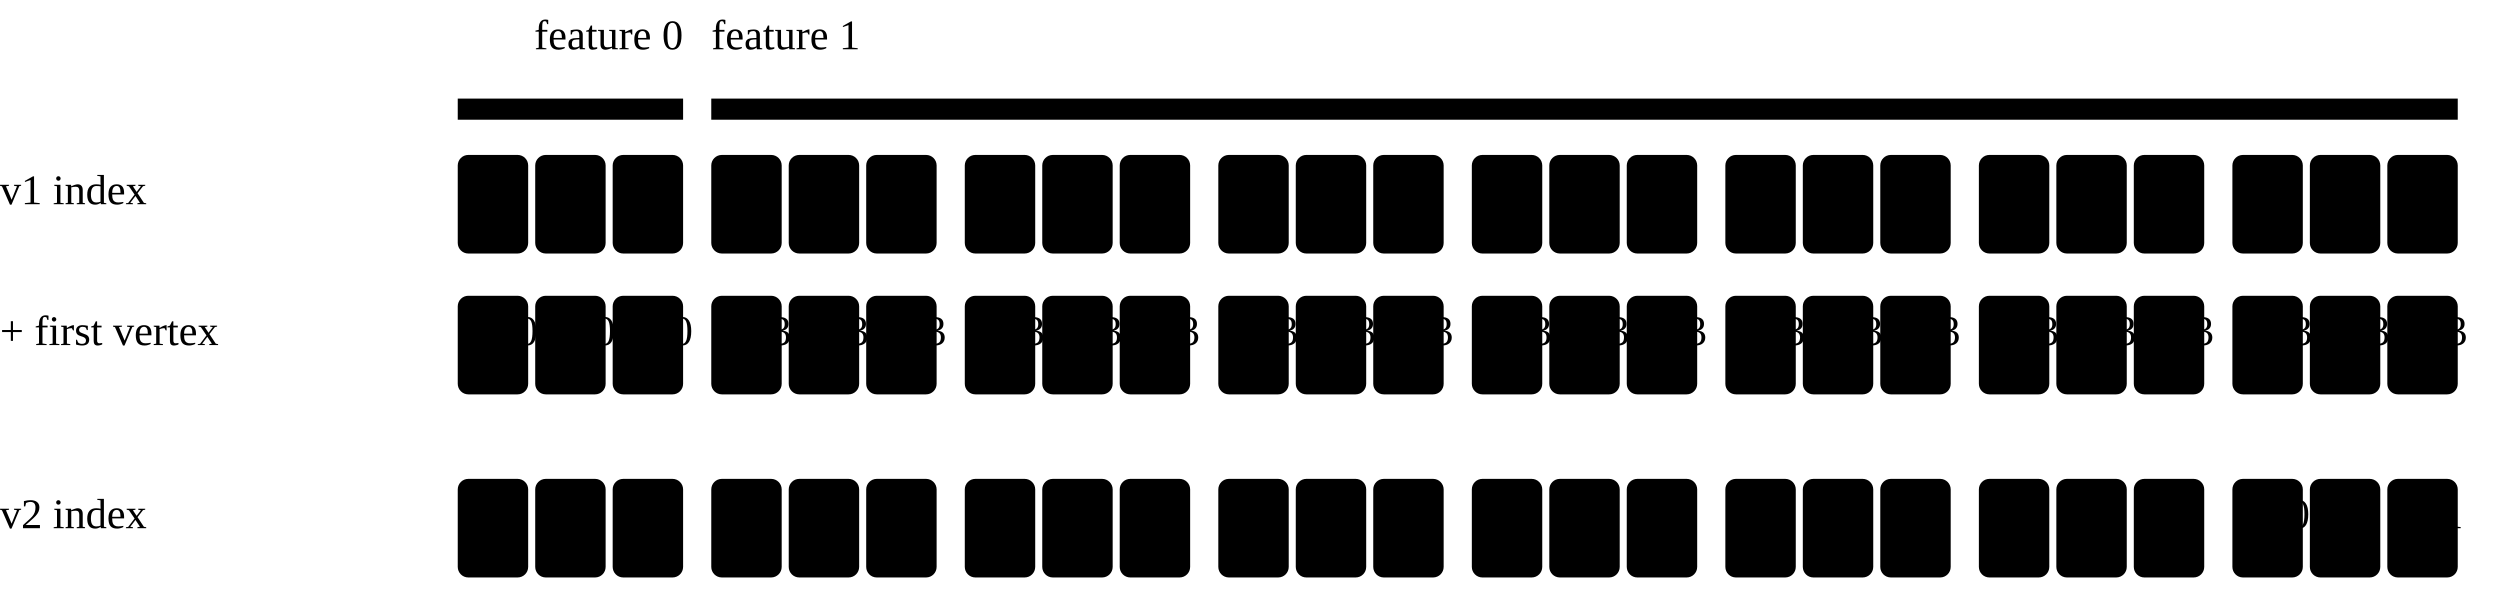
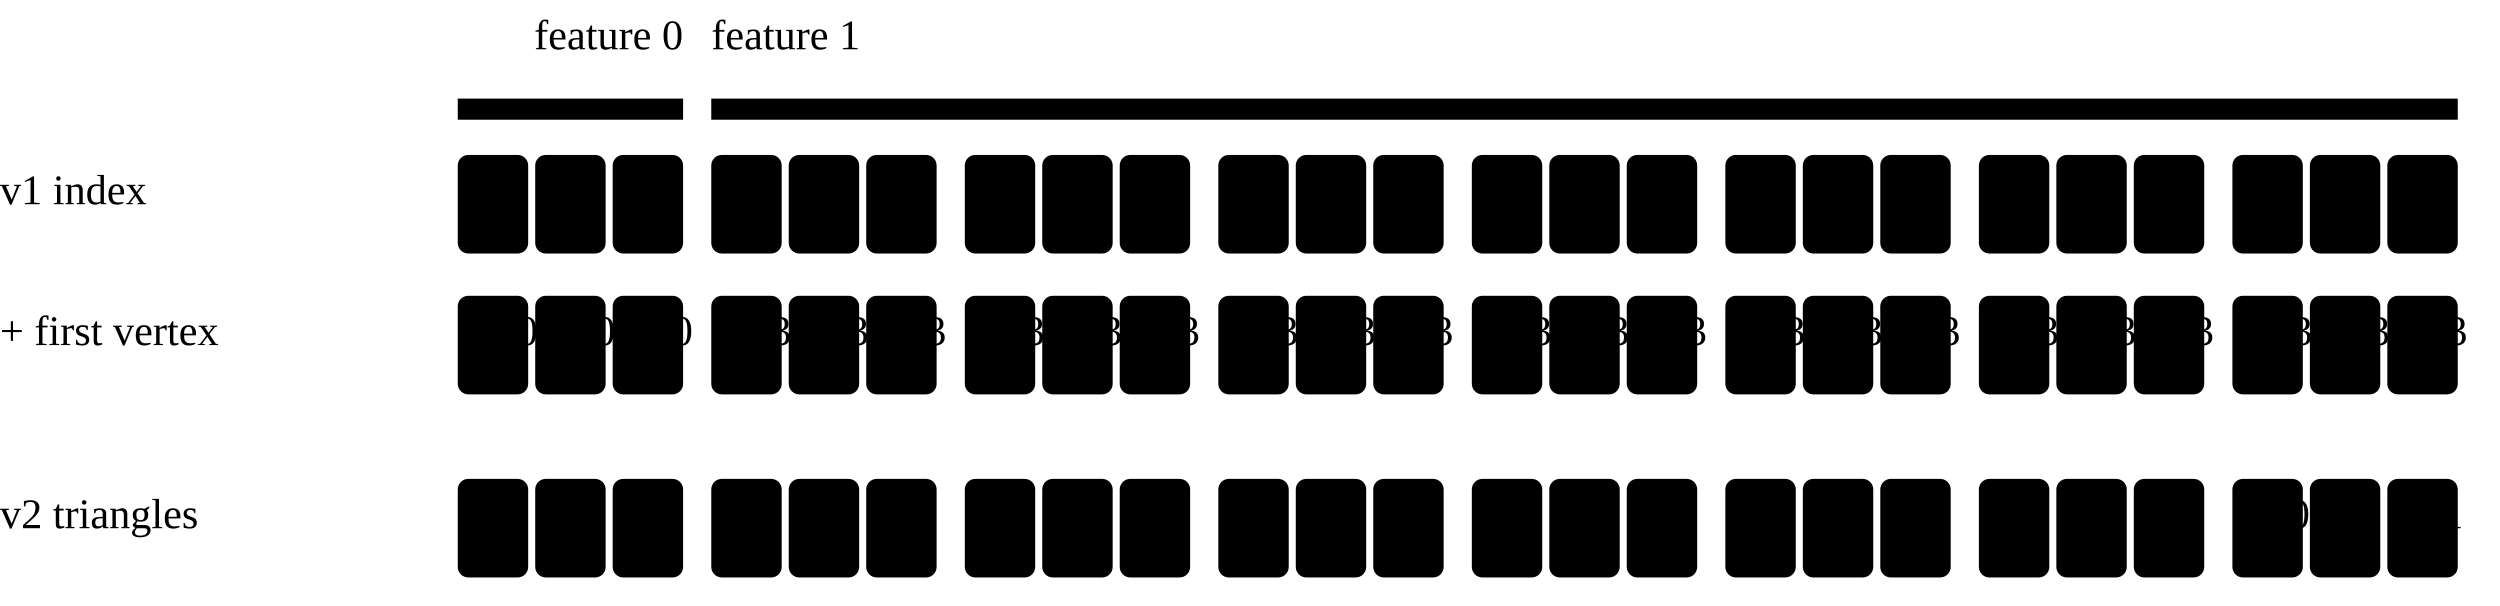
<svg xmlns="http://www.w3.org/2000/svg" class="mlt-diagram" viewBox="0 0 710 172" role="img" aria-label="v1 indices plus each feature's first vertex give the v2 indices">
  <text class="row" x="0" y="58">v1 index</text>
  <rect class="f0" x="130" y="44" width="20" height="28" rx="3" />
  <text class="cell" x="140" y="58">1</text>
  <rect class="f0" x="152" y="44" width="20" height="28" rx="3" />
  <text class="cell" x="162" y="58">0</text>
  <rect class="f0" x="174" y="44" width="20" height="28" rx="3" />
  <text class="cell" x="184" y="58">2</text>
  <rect class="f1" x="202" y="44" width="20" height="28" rx="3" />
  <text class="cell" x="212" y="58">0</text>
  <rect class="f1" x="224" y="44" width="20" height="28" rx="3" />
  <text class="cell" x="234" y="58">3</text>
  <rect class="f1" x="246" y="44" width="20" height="28" rx="3" />
  <text class="cell" x="256" y="58">5</text>
  <rect class="f1" x="274" y="44" width="20" height="28" rx="3" />
  <text class="cell" x="284" y="58">4</text>
  <rect class="f1" x="296" y="44" width="20" height="28" rx="3" />
  <text class="cell" x="306" y="58">3</text>
  <rect class="f1" x="318" y="44" width="20" height="28" rx="3" />
  <text class="cell" x="328" y="58">0</text>
  <rect class="f1" x="346" y="44" width="20" height="28" rx="3" />
  <text class="cell" x="356" y="58">1</text>
  <rect class="f1" x="368" y="44" width="20" height="28" rx="3" />
  <text class="cell" x="378" y="58">0</text>
  <rect class="f1" x="390" y="44" width="20" height="28" rx="3" />
  <text class="cell" x="400" y="58">5</text>
  <rect class="f1" x="418" y="44" width="20" height="28" rx="3" />
  <text class="cell" x="428" y="58">4</text>
  <rect class="f1" x="440" y="44" width="20" height="28" rx="3" />
  <text class="cell" x="450" y="58">0</text>
  <rect class="f1" x="462" y="44" width="20" height="28" rx="3" />
  <text class="cell" x="472" y="58">2</text>
  <rect class="f1" x="490" y="44" width="20" height="28" rx="3" />
  <text class="cell" x="500" y="58">2</text>
  <rect class="f1" x="512" y="44" width="20" height="28" rx="3" />
  <text class="cell" x="522" y="58">1</text>
  <rect class="f1" x="534" y="44" width="20" height="28" rx="3" />
  <text class="cell" x="544" y="58">5</text>
  <rect class="f1" x="562" y="44" width="20" height="28" rx="3" />
  <text class="cell" x="572" y="58">5</text>
  <rect class="f1" x="584" y="44" width="20" height="28" rx="3" />
  <text class="cell" x="594" y="58">4</text>
  <rect class="f1" x="606" y="44" width="20" height="28" rx="3" />
  <text class="cell" x="616" y="58">2</text>
  <rect class="f1" x="634" y="44" width="20" height="28" rx="3" />
  <text class="cell" x="644" y="58">7</text>
  <rect class="f1" x="656" y="44" width="20" height="28" rx="3" />
  <text class="cell" x="666" y="58">6</text>
  <rect class="f1" x="678" y="44" width="20" height="28" rx="3" />
  <text class="cell" x="688" y="58">8</text>
  <text class="row" x="0" y="98">+ first vertex</text>
  <rect class="plain" x="130" y="84" width="20" height="28" rx="3" />
  <text class="cell muted small" x="140" y="98">+0</text>
  <rect class="plain" x="152" y="84" width="20" height="28" rx="3" />
  <text class="cell muted small" x="162" y="98">+0</text>
  <rect class="plain" x="174" y="84" width="20" height="28" rx="3" />
  <text class="cell muted small" x="184" y="98">+0</text>
  <rect class="plain" x="202" y="84" width="20" height="28" rx="3" />
  <text class="cell muted small" x="212" y="98">+3</text>
  <rect class="plain" x="224" y="84" width="20" height="28" rx="3" />
  <text class="cell muted small" x="234" y="98">+3</text>
  <rect class="plain" x="246" y="84" width="20" height="28" rx="3" />
  <text class="cell muted small" x="256" y="98">+3</text>
  <rect class="plain" x="274" y="84" width="20" height="28" rx="3" />
  <text class="cell muted small" x="284" y="98">+3</text>
  <rect class="plain" x="296" y="84" width="20" height="28" rx="3" />
  <text class="cell muted small" x="306" y="98">+3</text>
  <rect class="plain" x="318" y="84" width="20" height="28" rx="3" />
  <text class="cell muted small" x="328" y="98">+3</text>
  <rect class="plain" x="346" y="84" width="20" height="28" rx="3" />
  <text class="cell muted small" x="356" y="98">+3</text>
  <rect class="plain" x="368" y="84" width="20" height="28" rx="3" />
  <text class="cell muted small" x="378" y="98">+3</text>
  <rect class="plain" x="390" y="84" width="20" height="28" rx="3" />
  <text class="cell muted small" x="400" y="98">+3</text>
  <rect class="plain" x="418" y="84" width="20" height="28" rx="3" />
  <text class="cell muted small" x="428" y="98">+3</text>
  <rect class="plain" x="440" y="84" width="20" height="28" rx="3" />
  <text class="cell muted small" x="450" y="98">+3</text>
  <rect class="plain" x="462" y="84" width="20" height="28" rx="3" />
  <text class="cell muted small" x="472" y="98">+3</text>
  <rect class="plain" x="490" y="84" width="20" height="28" rx="3" />
  <text class="cell muted small" x="500" y="98">+3</text>
  <rect class="plain" x="512" y="84" width="20" height="28" rx="3" />
  <text class="cell muted small" x="522" y="98">+3</text>
  <rect class="plain" x="534" y="84" width="20" height="28" rx="3" />
  <text class="cell muted small" x="544" y="98">+3</text>
  <rect class="plain" x="562" y="84" width="20" height="28" rx="3" />
  <text class="cell muted small" x="572" y="98">+3</text>
  <rect class="plain" x="584" y="84" width="20" height="28" rx="3" />
  <text class="cell muted small" x="594" y="98">+3</text>
  <rect class="plain" x="606" y="84" width="20" height="28" rx="3" />
  <text class="cell muted small" x="616" y="98">+3</text>
  <rect class="plain" x="634" y="84" width="20" height="28" rx="3" />
  <text class="cell muted small" x="644" y="98">+3</text>
  <rect class="plain" x="656" y="84" width="20" height="28" rx="3" />
  <text class="cell muted small" x="666" y="98">+3</text>
  <rect class="plain" x="678" y="84" width="20" height="28" rx="3" />
  <text class="cell muted small" x="688" y="98">+3</text>
-   <text class="row" x="0" y="150">v2 index</text>
+   <text class="row" x="0" y="150">v2 triangles</text>
  <rect class="f0" x="130" y="136" width="20" height="28" rx="3" />
  <text class="cell" x="140" y="150">1</text>
  <rect class="f0" x="152" y="136" width="20" height="28" rx="3" />
  <text class="cell" x="162" y="150">0</text>
  <rect class="f0" x="174" y="136" width="20" height="28" rx="3" />
  <text class="cell" x="184" y="150">2</text>
  <rect class="f1" x="202" y="136" width="20" height="28" rx="3" />
  <text class="cell" x="212" y="150">3</text>
  <rect class="f1" x="224" y="136" width="20" height="28" rx="3" />
  <text class="cell" x="234" y="150">6</text>
  <rect class="f1" x="246" y="136" width="20" height="28" rx="3" />
  <text class="cell" x="256" y="150">8</text>
  <rect class="f1" x="274" y="136" width="20" height="28" rx="3" />
  <text class="cell" x="284" y="150">7</text>
  <rect class="f1" x="296" y="136" width="20" height="28" rx="3" />
  <text class="cell" x="306" y="150">6</text>
  <rect class="f1" x="318" y="136" width="20" height="28" rx="3" />
  <text class="cell" x="328" y="150">3</text>
  <rect class="f1" x="346" y="136" width="20" height="28" rx="3" />
  <text class="cell" x="356" y="150">4</text>
  <rect class="f1" x="368" y="136" width="20" height="28" rx="3" />
  <text class="cell" x="378" y="150">3</text>
  <rect class="f1" x="390" y="136" width="20" height="28" rx="3" />
  <text class="cell" x="400" y="150">8</text>
  <rect class="f1" x="418" y="136" width="20" height="28" rx="3" />
  <text class="cell" x="428" y="150">7</text>
  <rect class="f1" x="440" y="136" width="20" height="28" rx="3" />
  <text class="cell" x="450" y="150">3</text>
  <rect class="f1" x="462" y="136" width="20" height="28" rx="3" />
  <text class="cell" x="472" y="150">5</text>
  <rect class="f1" x="490" y="136" width="20" height="28" rx="3" />
  <text class="cell" x="500" y="150">5</text>
  <rect class="f1" x="512" y="136" width="20" height="28" rx="3" />
  <text class="cell" x="522" y="150">4</text>
  <rect class="f1" x="534" y="136" width="20" height="28" rx="3" />
  <text class="cell" x="544" y="150">8</text>
  <rect class="f1" x="562" y="136" width="20" height="28" rx="3" />
  <text class="cell" x="572" y="150">8</text>
  <rect class="f1" x="584" y="136" width="20" height="28" rx="3" />
  <text class="cell" x="594" y="150">7</text>
  <rect class="f1" x="606" y="136" width="20" height="28" rx="3" />
  <text class="cell" x="616" y="150">5</text>
  <rect class="f1" x="634" y="136" width="20" height="28" rx="3" />
  <text class="cell" x="644" y="150">10</text>
  <rect class="f1" x="656" y="136" width="20" height="28" rx="3" />
  <text class="cell" x="666" y="150">9</text>
  <rect class="f1" x="678" y="136" width="20" height="28" rx="3" />
  <text class="cell" x="688" y="150">11</text>
  <path class="bracket" d="M130 126H698" />
  <text class="t0 bold" x="194" y="14" text-anchor="end">feature 0</text>
  <path class="bracket t0" d="M130 34V28H194V34" />
  <text class="t1 bold" x="202" y="14">feature 1</text>
  <path class="bracket t1" d="M202 34V28H698V34" />
</svg>
